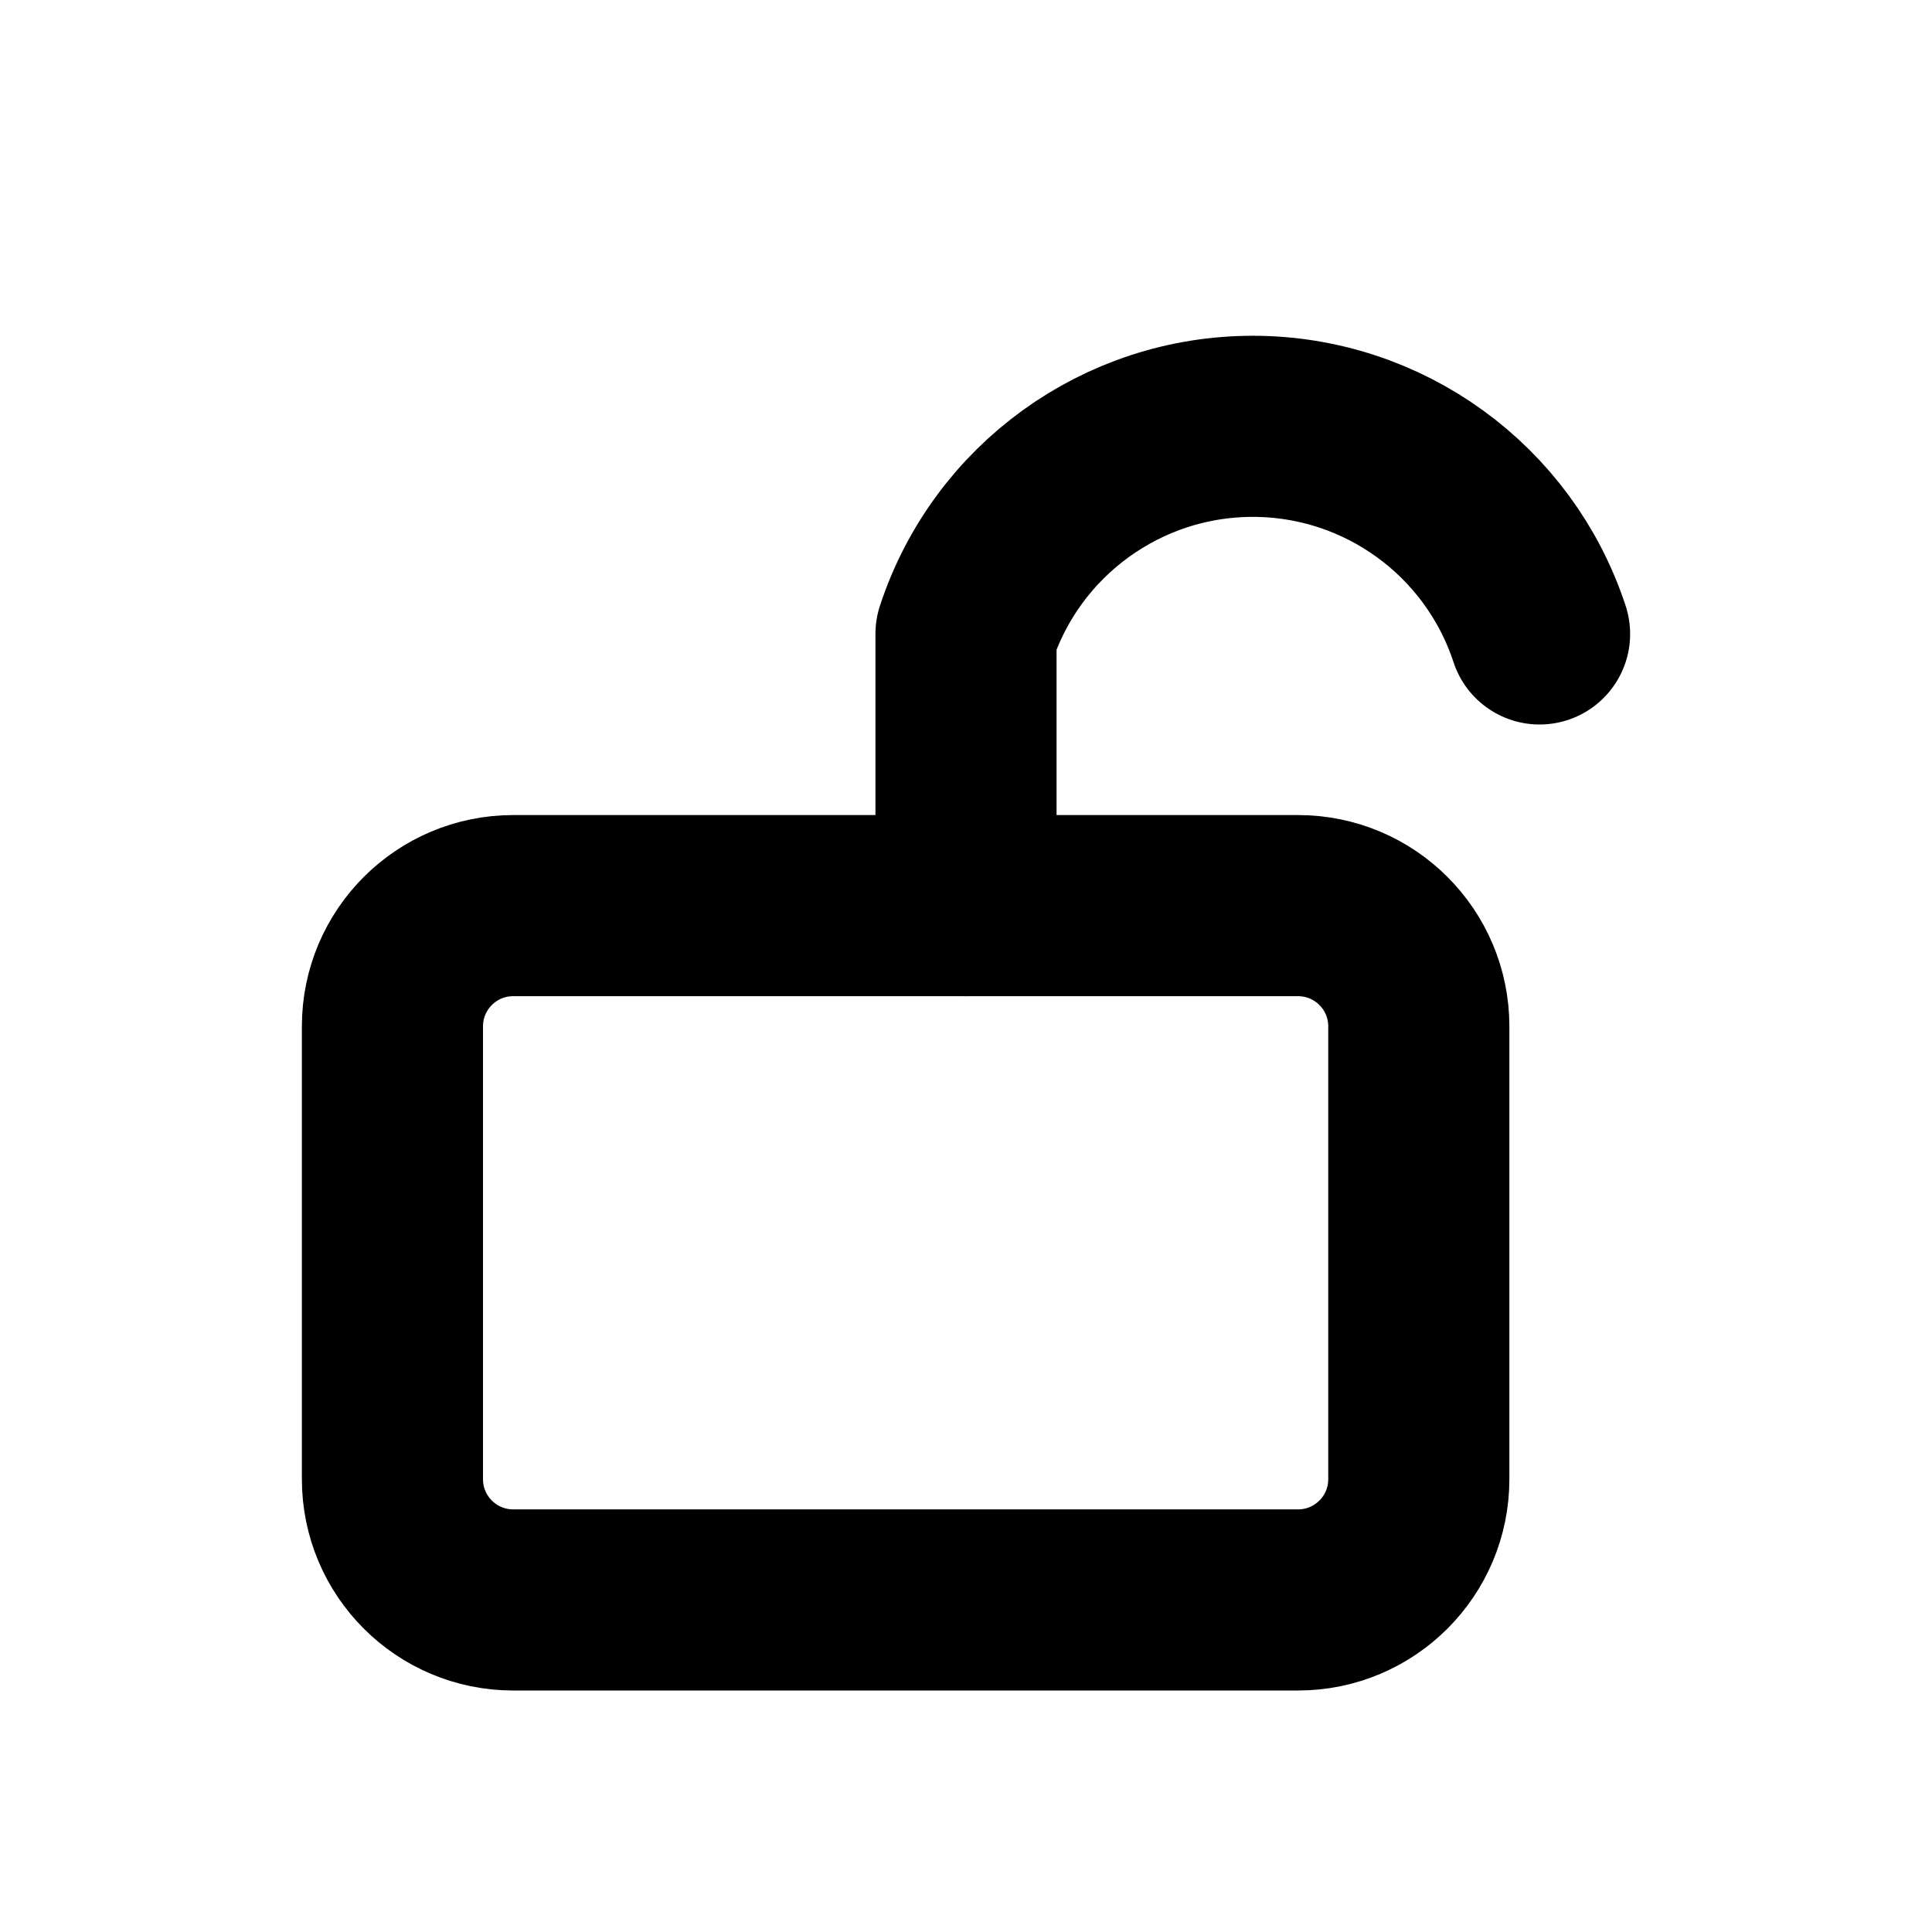
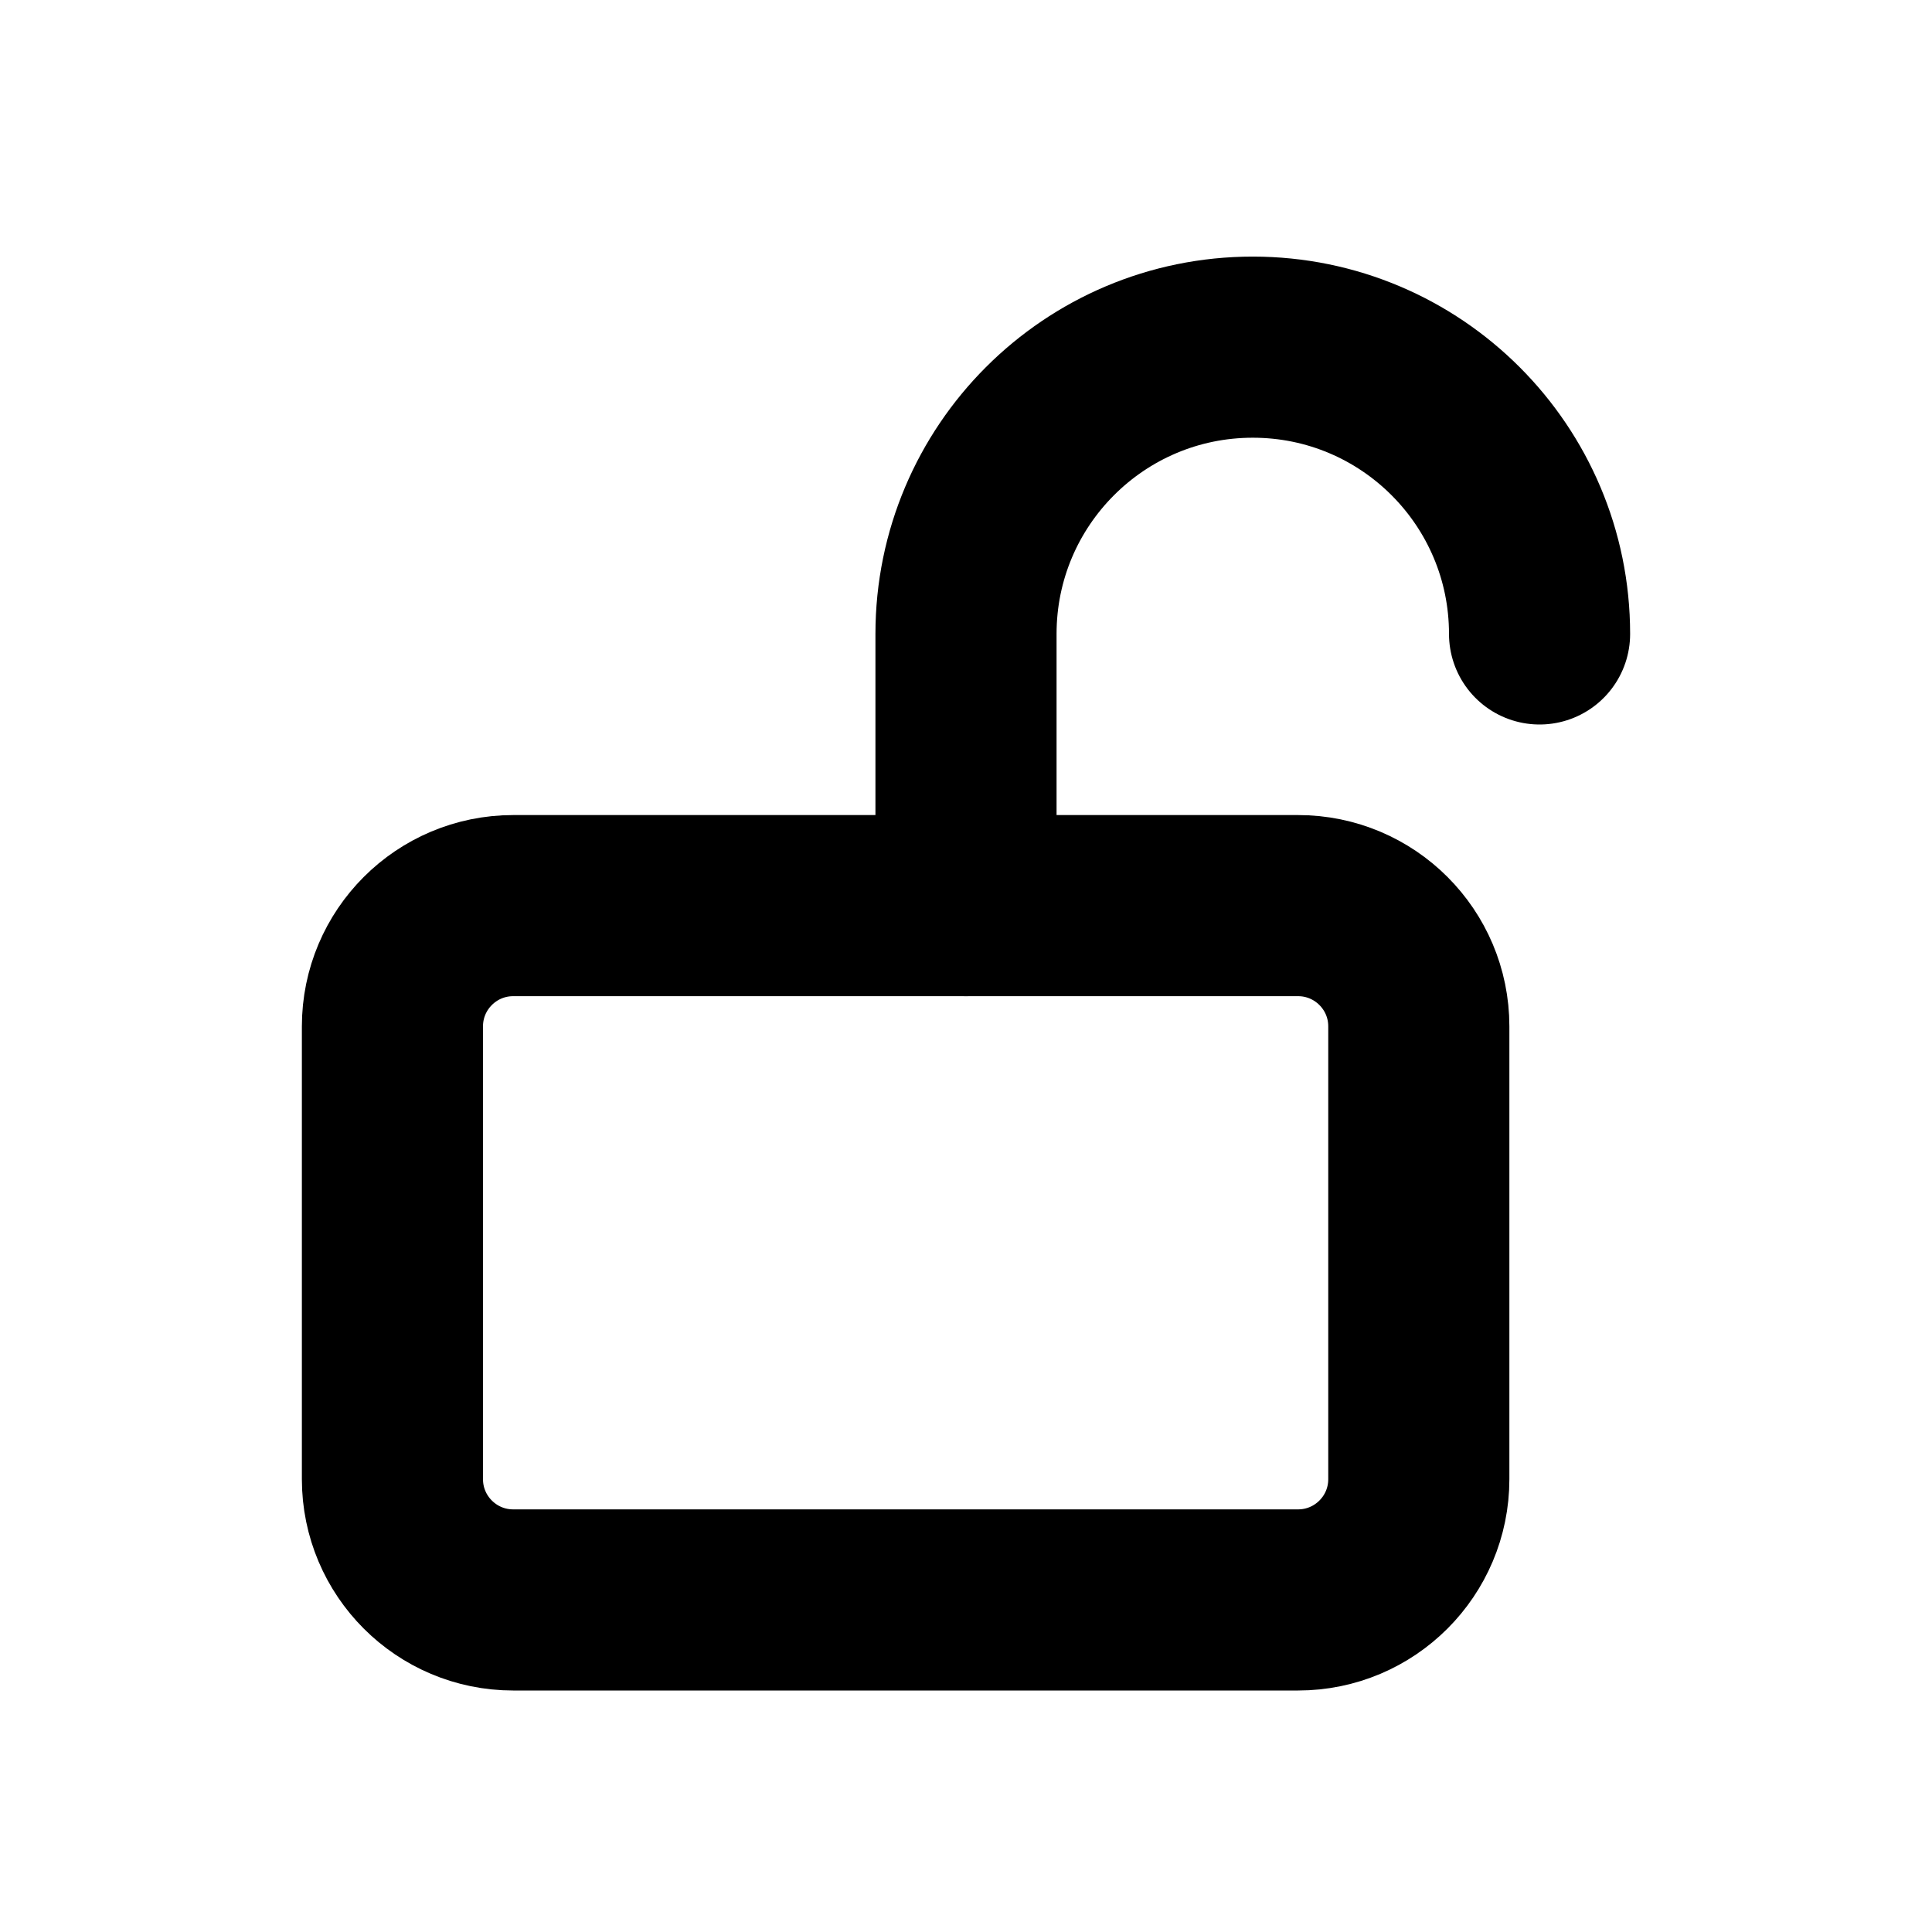
<svg xmlns="http://www.w3.org/2000/svg" width="16" height="16" viewBox="0 0 16 16" fill="none" stroke="currentColor" stroke-width="1.5" stroke-linecap="round" stroke-linejoin="round" aria-hidden="true" focusable="false">
  <rect x="3.25" y="7.5" width="8.5" height="5.75" rx="1" />
-   <path d="M8 7.5V5.25A2.5 2.5 0 0 1 12.75 5.25" />
+   <path d="M8 7.5V5.25A2.375 2.375 0 0 1 12.75 5.25" />
</svg>
